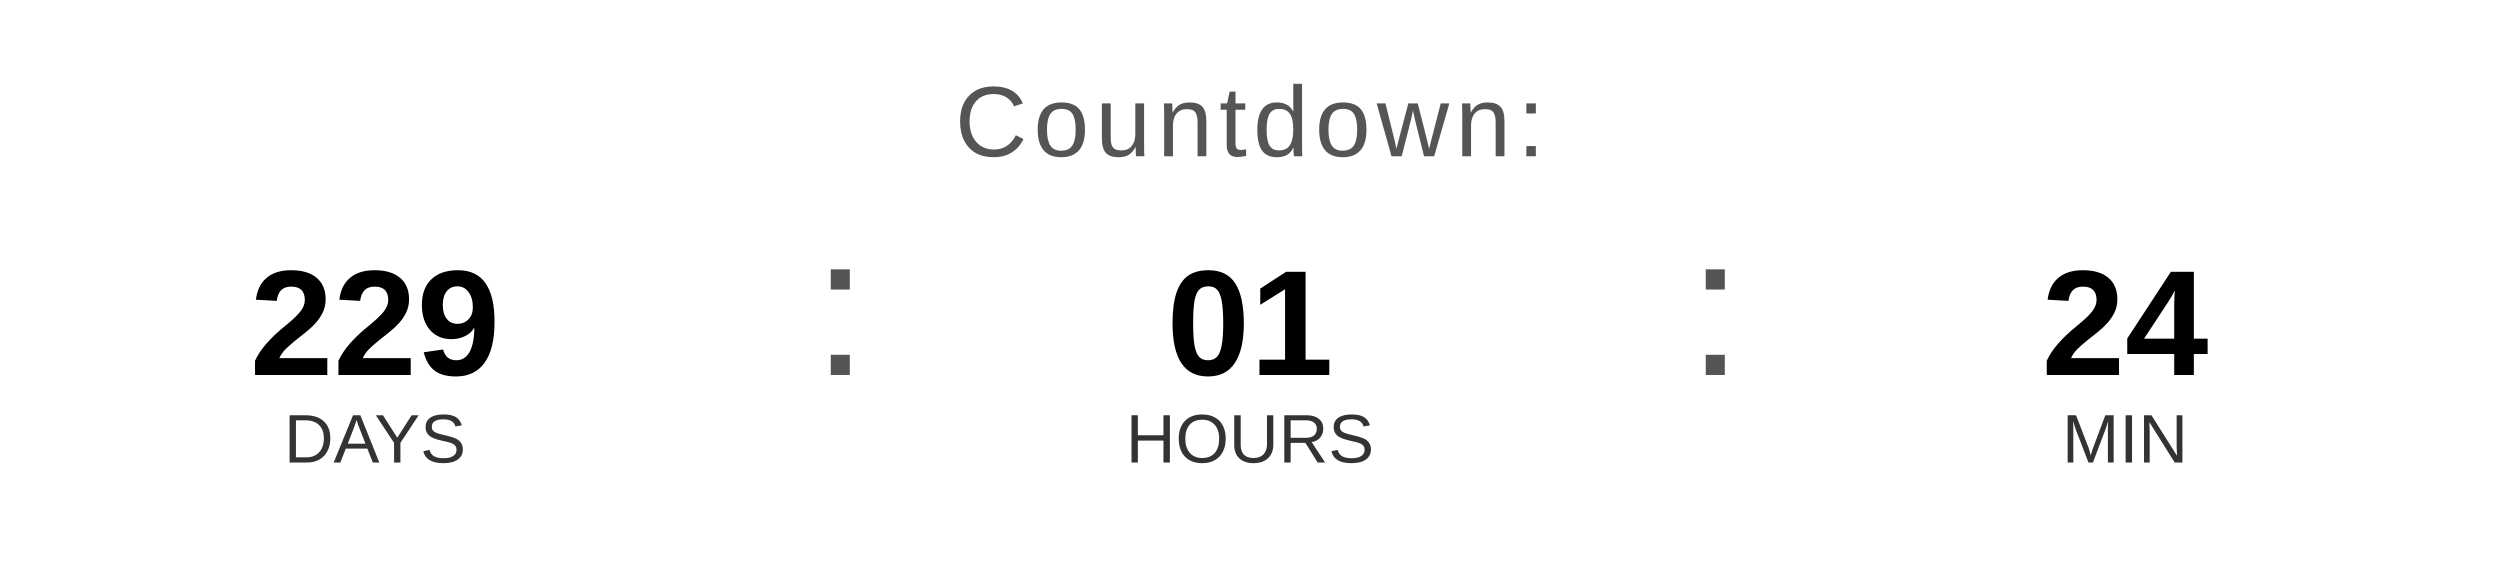
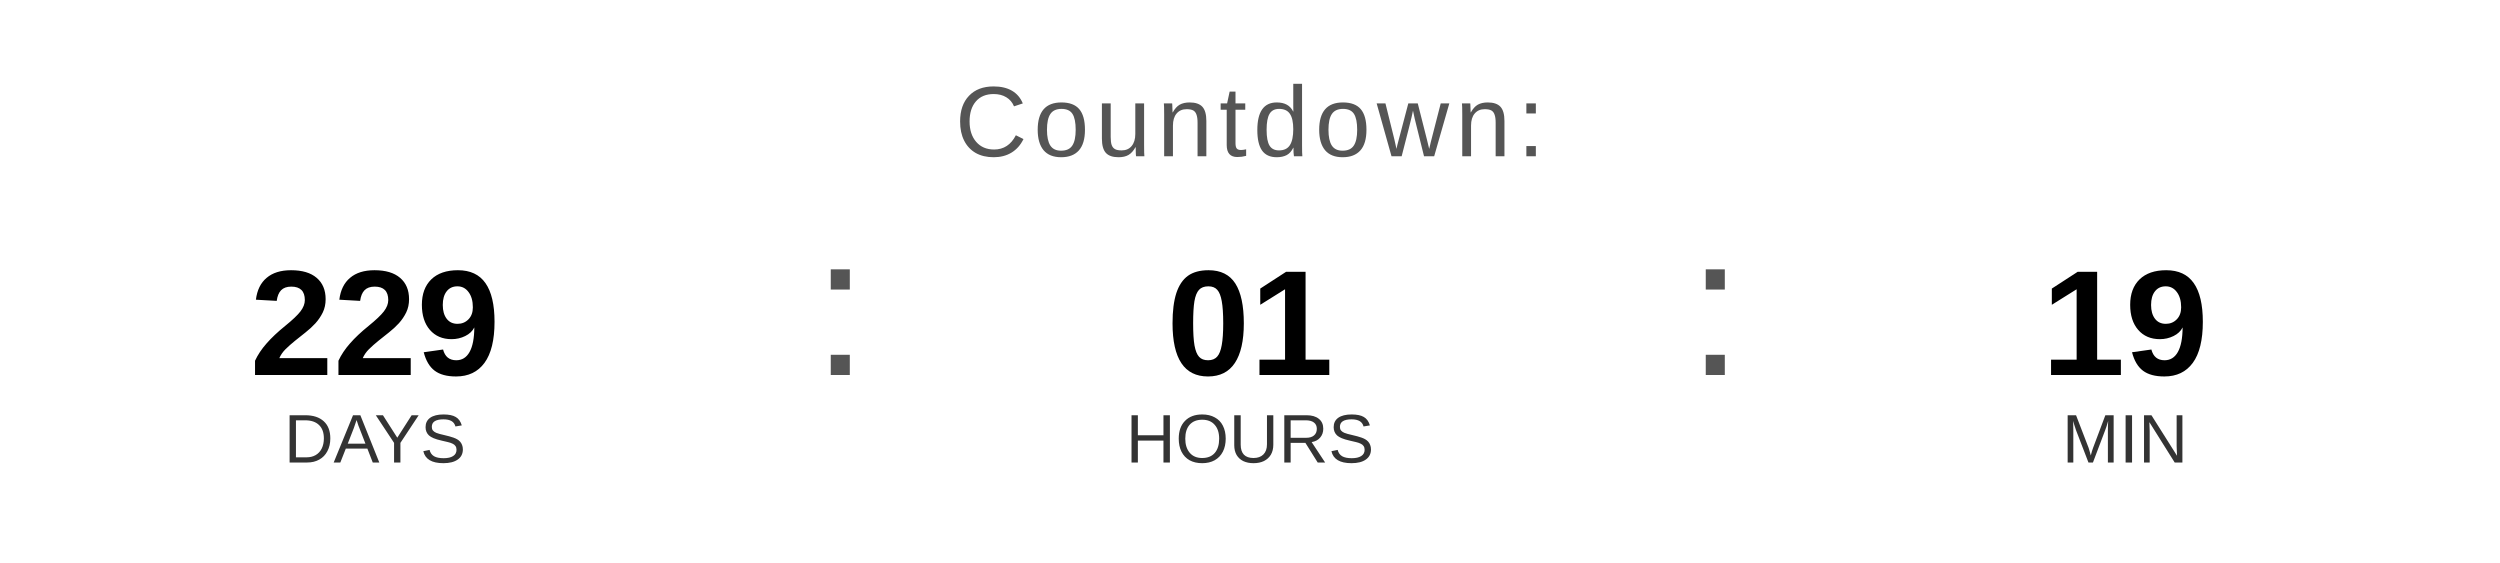
<svg xmlns="http://www.w3.org/2000/svg" width="400" height="90" viewBox="0 0 400 90">
  <text x="200" y="25" font-family="Arial, Helvetica, sans-serif" font-size="16" fill="#555555" text-anchor="middle" letter-spacing="1">
    Countdown:
  </text>
  <text x="60" y="60" font-family="Arial, Helvetica, sans-serif" font-size="24" font-weight="bold" fill="#000000" text-anchor="middle">229</text>
  <text x="60" y="74" font-family="Arial, Helvetica, sans-serif" font-size="11" fill="#333333" text-anchor="middle">DAYS</text>
  <text x="130" y="60" font-family="Arial, sans-serif" font-size="32" fill="#555555">:</text>
  <text x="200" y="60" font-family="Arial, Helvetica, sans-serif" font-size="24" font-weight="bold" fill="#000000" text-anchor="middle">01</text>
  <text x="200" y="74" font-family="Arial, Helvetica, sans-serif" font-size="11" fill="#333333" text-anchor="middle">HOURS</text>
  <text x="270" y="60" font-family="Arial, sans-serif" font-size="32" fill="#555555">:</text>
-   <text x="340" y="60" font-family="Arial, Helvetica, sans-serif" font-size="24" font-weight="bold" fill="#000000" text-anchor="middle">24</text>
+   <text x="340" y="60" font-family="Arial, Helvetica, sans-serif" font-size="24" font-weight="bold" fill="#000000" text-anchor="middle">19</text>
  <text x="340" y="74" font-family="Arial, Helvetica, sans-serif" font-size="11" fill="#333333" text-anchor="middle">MIN</text>
</svg>
